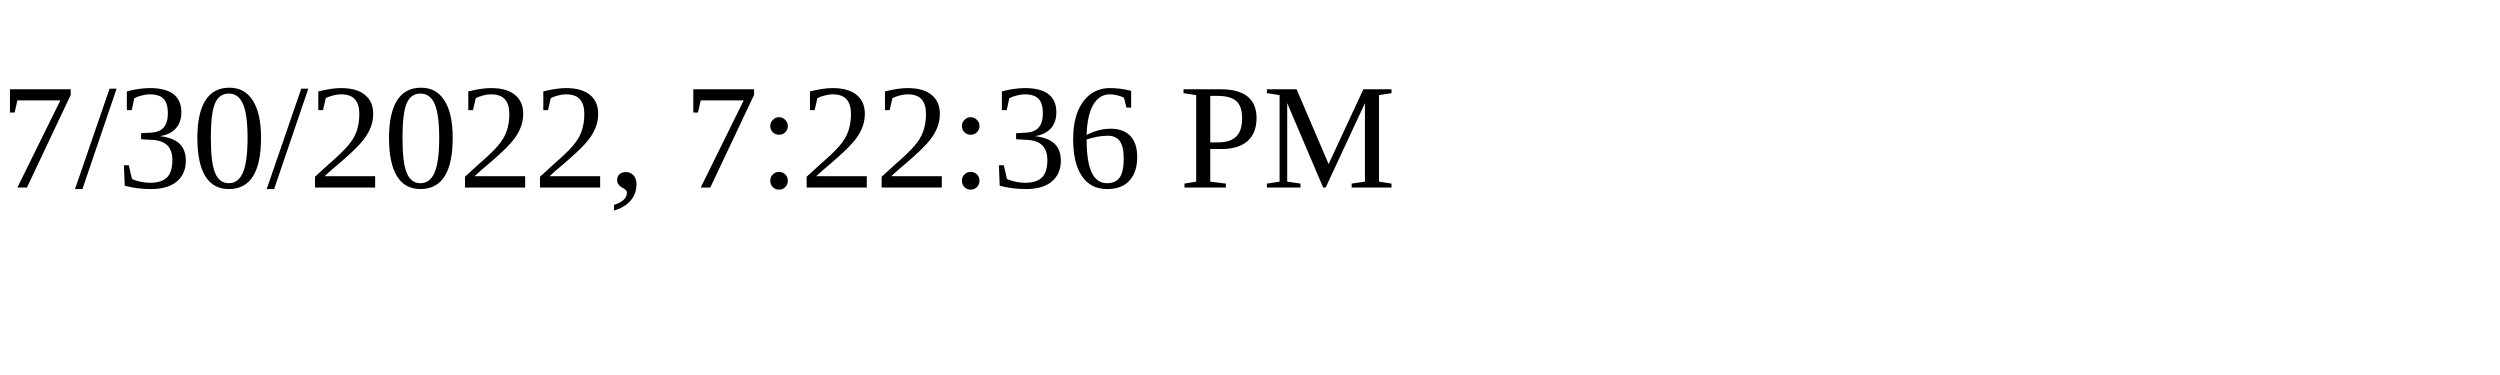
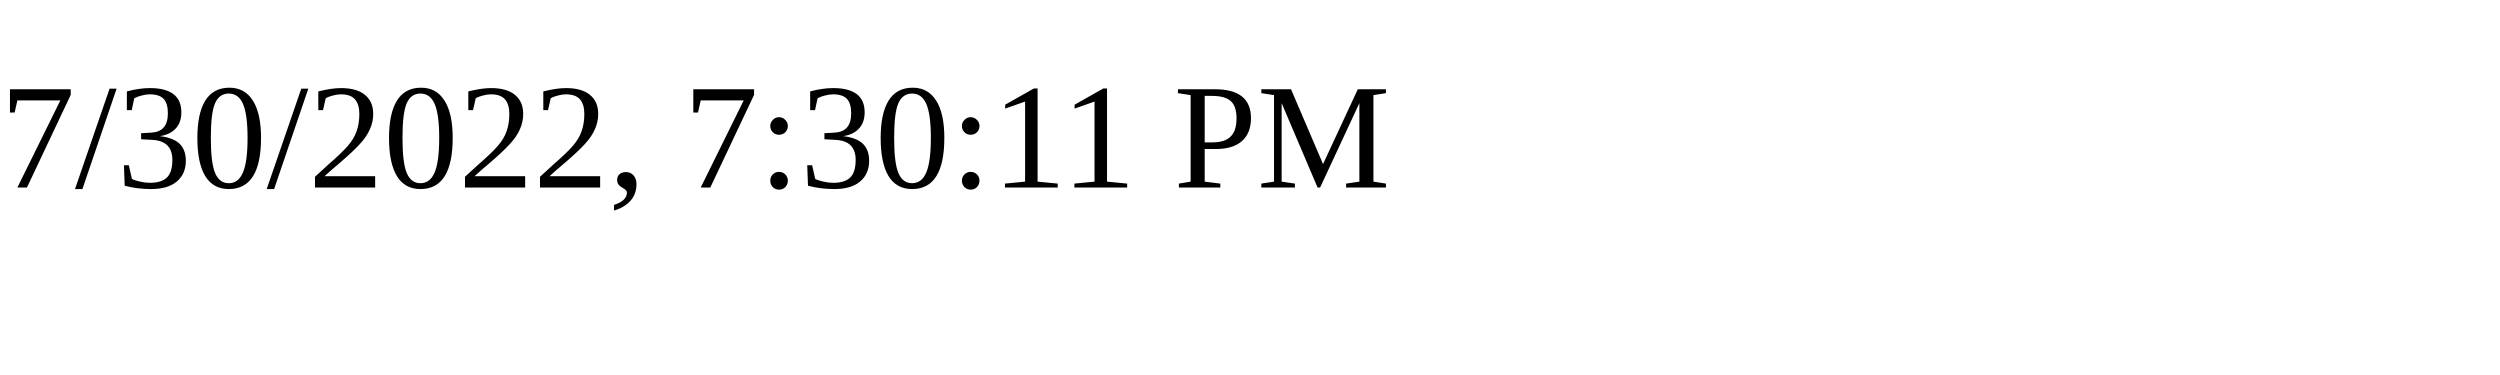
<svg xmlns="http://www.w3.org/2000/svg" height="30" width="200">
-   <text x="0" y="15">7/30/2022, 7:22:36 PM</text>
+   <text x="0" y="15">7/30/2022, 7:30:11 PM</text>
</svg>
